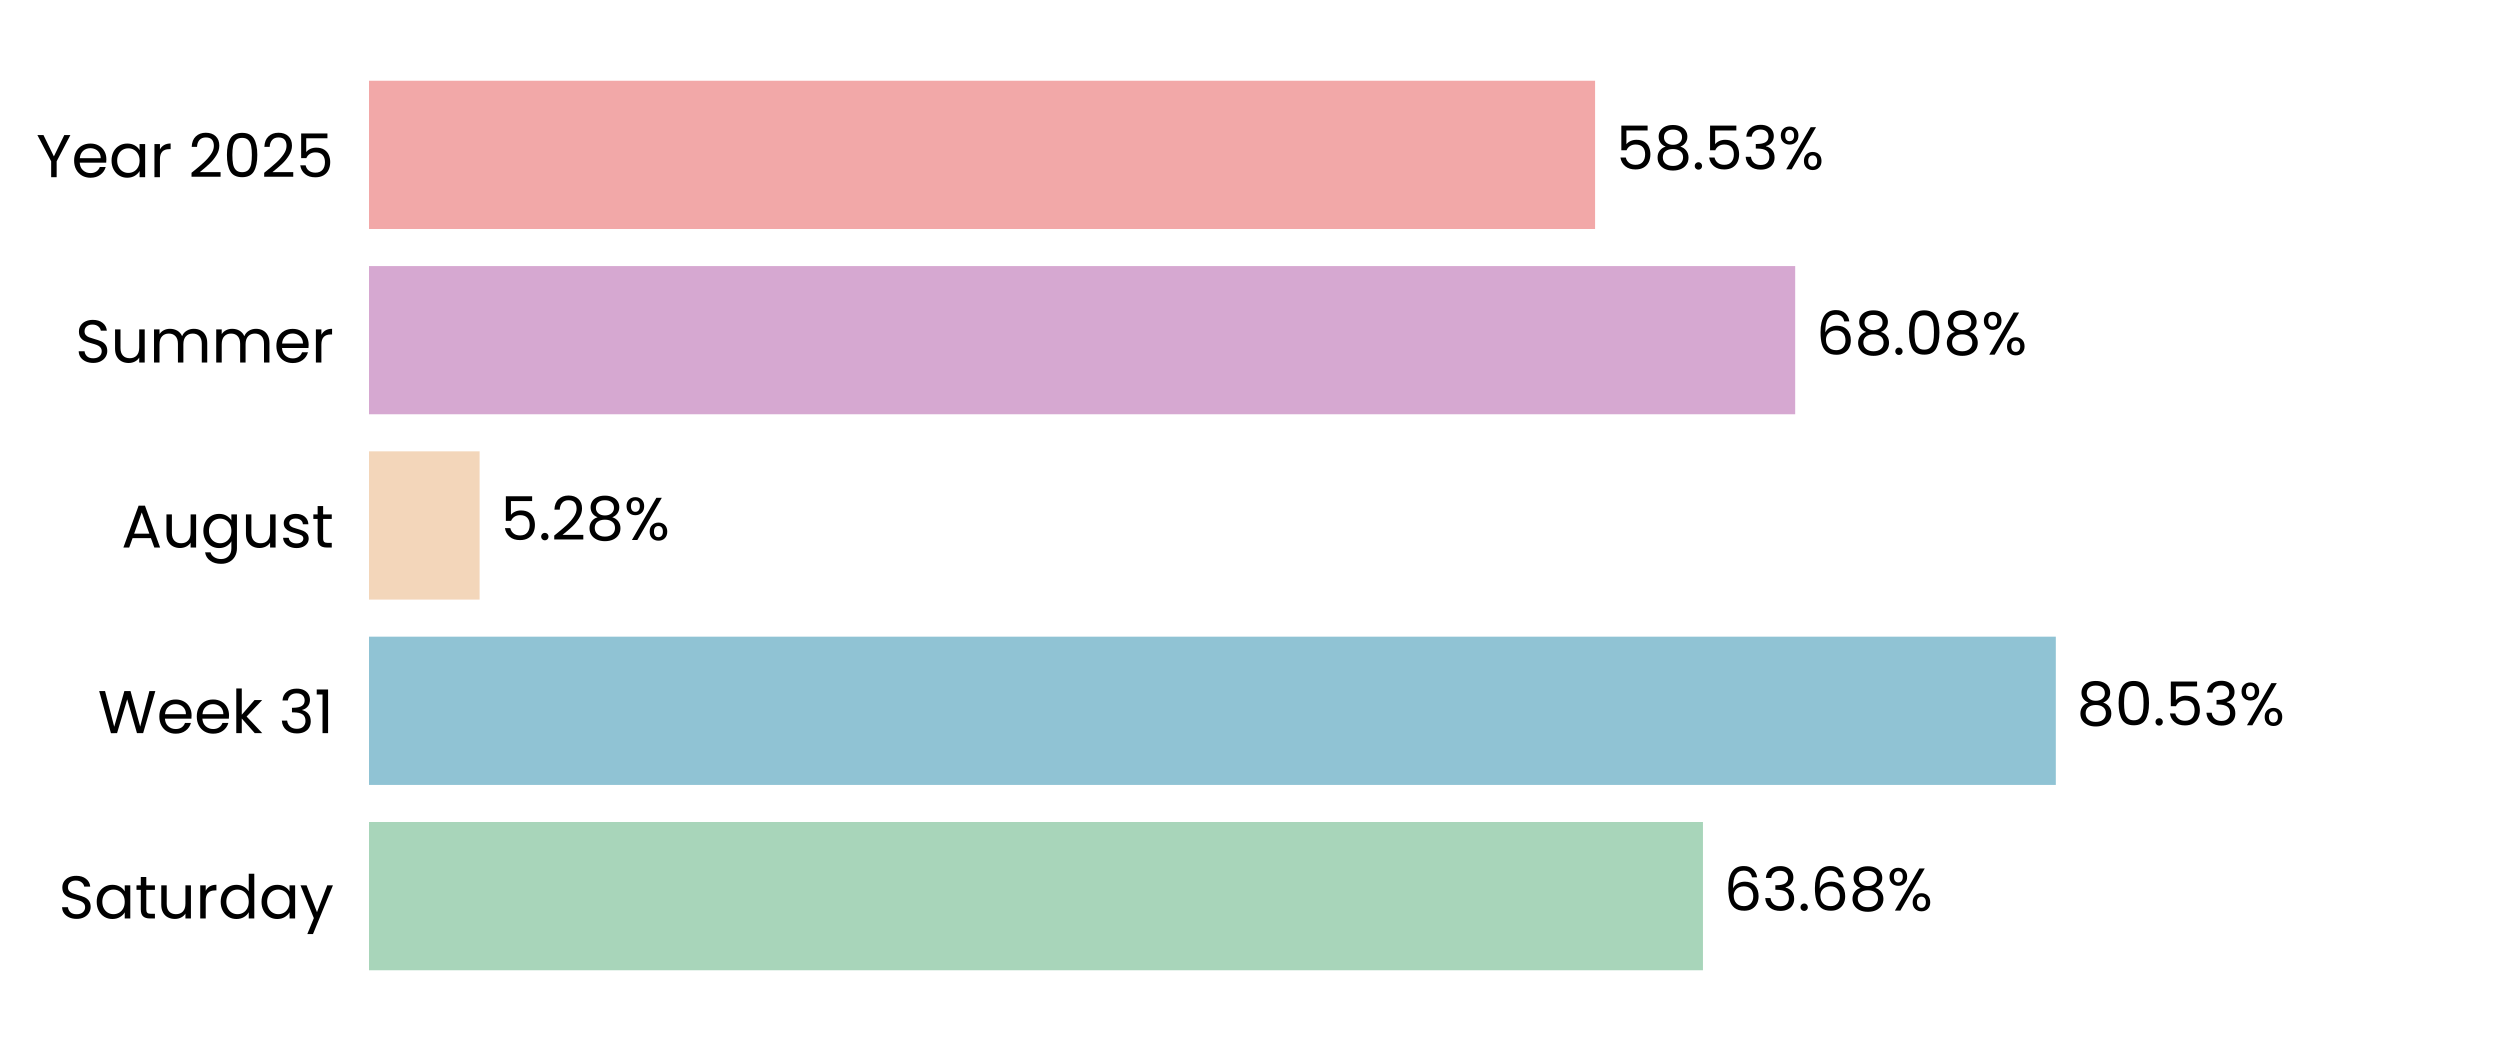
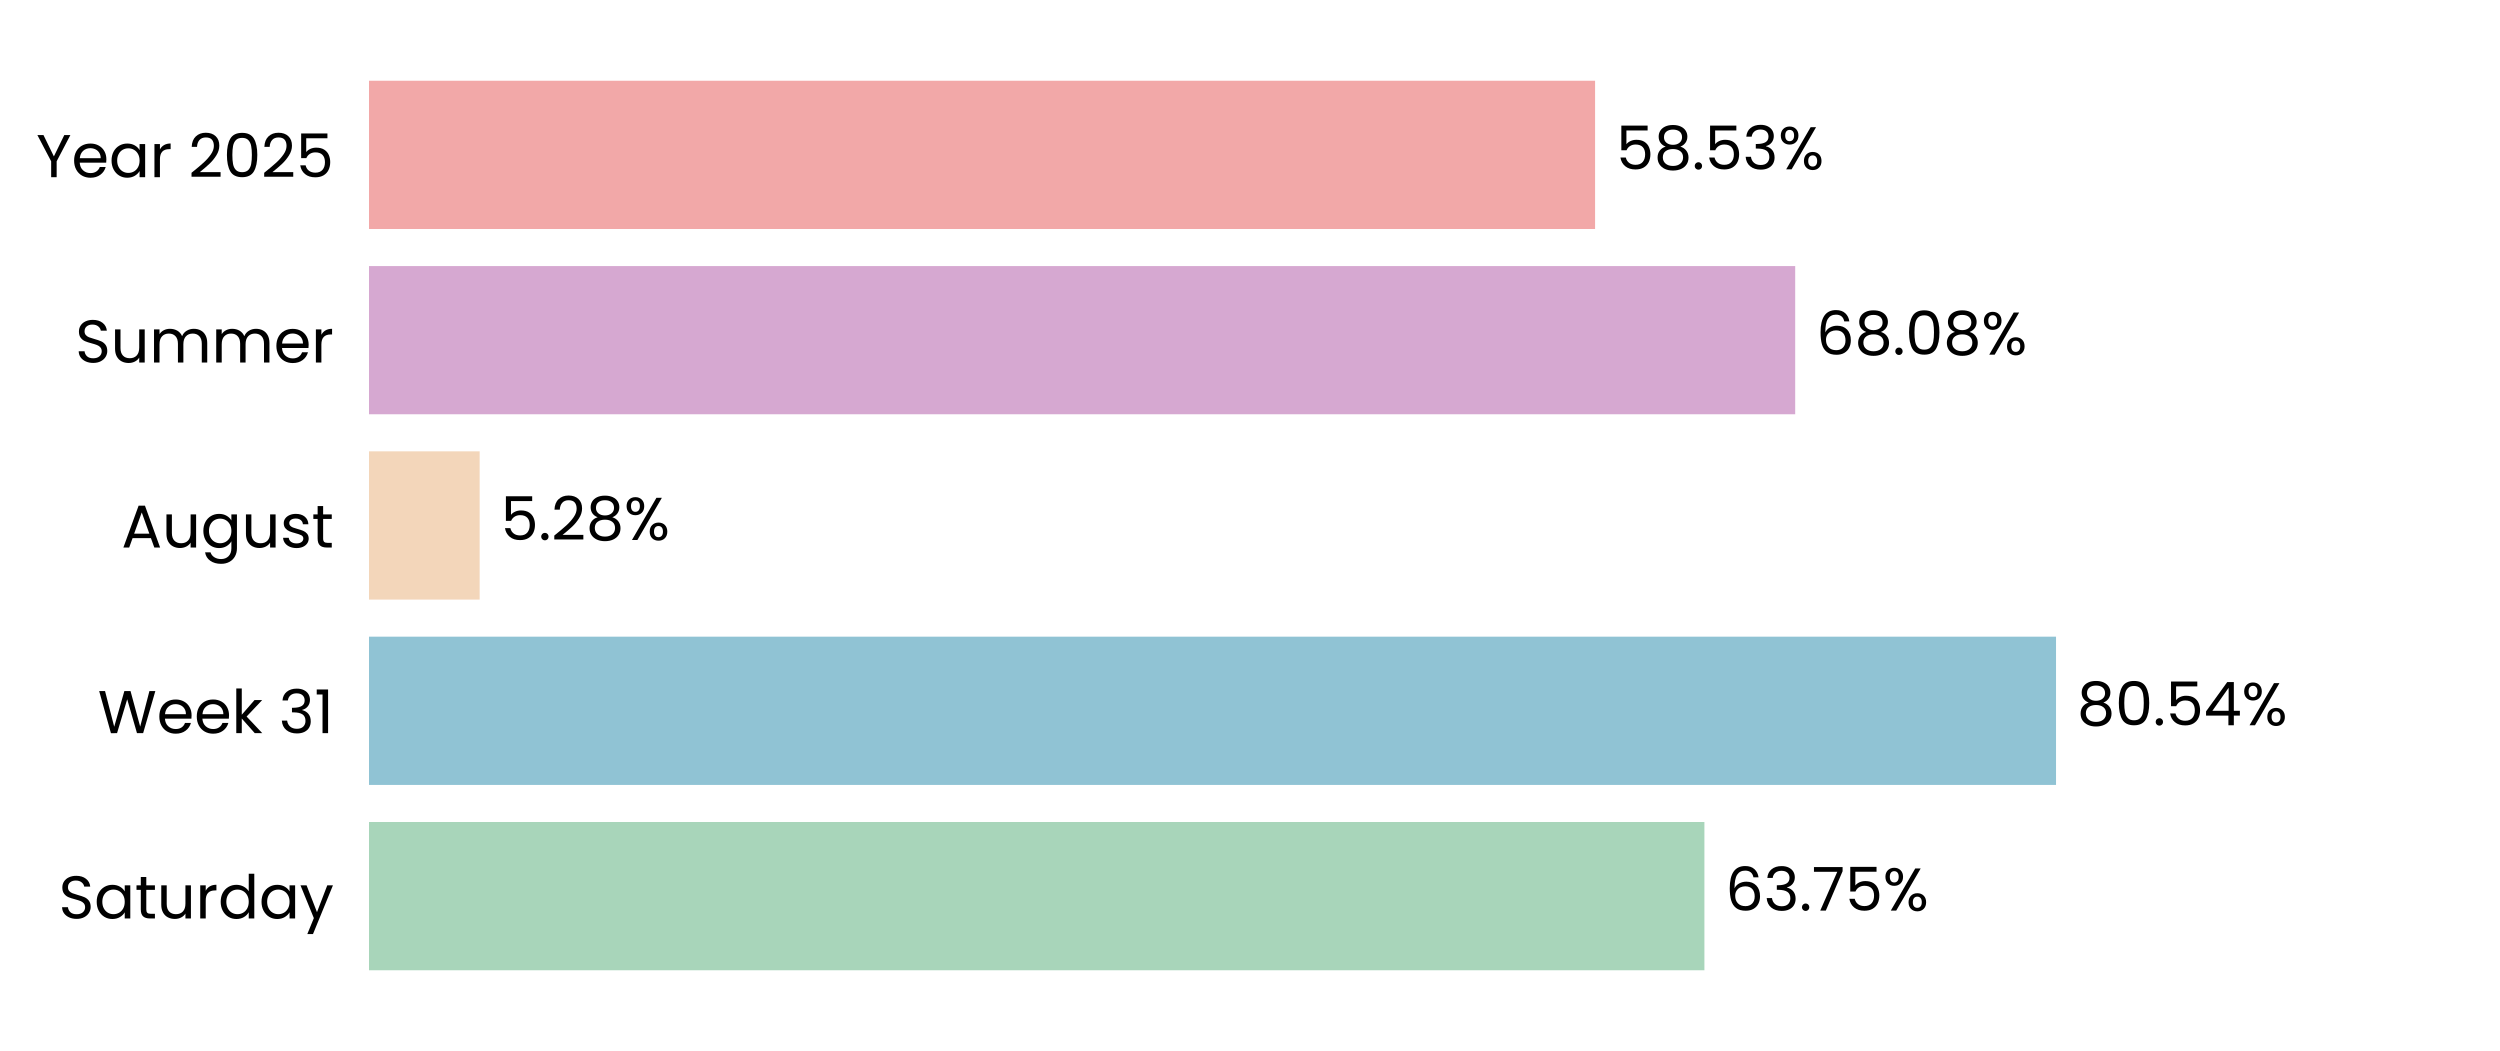
<svg xmlns="http://www.w3.org/2000/svg" xmlns:xlink="http://www.w3.org/1999/xlink" width="496.691pt" height="208.8pt" viewBox="0 0 496.691 208.8" version="1.1">
  <defs>
    <style type="text/css">*{stroke-linejoin: round; stroke-linecap: butt}</style>
  </defs>
  <g id="figure_1">
    <g id="patch_1">
      <path d="M 0 208.8  L 496.691 208.8  L 496.691 0  L 0 0  L 0 208.8  z " style="fill: none" />
    </g>
    <g id="axes_1">
      <g id="patch_2">
        <path d="M 73.311 201.6  L 489.491 201.6  L 489.491 7.2  L 73.311 7.2  L 73.311 201.6  z " style="fill: none" />
      </g>
      <g id="patch_3">
-         <path d="M 73.311 192.764  L 338.337 192.764  L 338.337 163.309  L 73.311 163.309  z " clip-path="url(#p197945a259)" style="fill: #a8d5ba" />
+         <path d="M 73.311 192.764  L 338.626 192.764  L 338.626 163.309  L 73.311 163.309  z " clip-path="url(#p6c0592caab)" style="fill: #a8d5ba" />
      </g>
      <g id="patch_4">
-         <path d="M 73.311 155.945  L 408.443 155.945  L 408.443 126.491  L 73.311 126.491  z " clip-path="url(#p197945a259)" style="fill: #90c3d4" />
+         <path d="M 73.311 155.945  L 408.485 155.945  L 408.485 126.491  L 73.311 126.491  z " clip-path="url(#p6c0592caab)" style="fill: #90c3d4" />
      </g>
      <g id="patch_5">
-         <path d="M 73.311 119.127  L 95.286 119.127  L 95.286 89.673  L 73.311 89.673  z " clip-path="url(#p197945a259)" style="fill: #f3d6ba" />
+         <path d="M 73.311 119.127  L 95.295 119.127  L 95.295 89.673  L 73.311 89.673  z " clip-path="url(#p6c0592caab)" style="fill: #f3d6ba" />
      </g>
      <g id="patch_6">
-         <path d="M 73.311 82.309  L 356.661 82.309  L 356.661 52.855  L 73.311 52.855  z " clip-path="url(#p197945a259)" style="fill: #d6a8d1" />
+         <path d="M 73.311 82.309  L 356.664 82.309  L 356.664 52.855  L 73.311 52.855  z " clip-path="url(#p6c0592caab)" style="fill: #d6a8d1" />
      </g>
      <g id="patch_7">
-         <path d="M 73.311 45.491  L 316.904 45.491  L 316.904 16.036  L 73.311 16.036  z " clip-path="url(#p197945a259)" style="fill: #f2a8a8" />
+         <path d="M 73.311 45.491  L 316.905 45.491  L 316.905 16.036  L 73.311 16.036  z " clip-path="url(#p6c0592caab)" style="fill: #f2a8a8" />
      </g>
      <g id="matplotlib.axis_1">
        <g id="ytick_1">
          <g id="text_1">
            <g transform="translate(11.65312 182.4764) scale(0.12 -0.12)">
              <defs>
                <path id="Poppins-Regular-53" d="M 1907 -45  Q 1466 -45 1117 112  Q 768 269 569 547  Q 371 826 365 1190  L 986 1190  Q 1018 877 1245 662  Q 1472 448 1907 448  Q 2323 448 2563 656  Q 2803 864 2803 1190  Q 2803 1446 2662 1606  Q 2522 1766 2310 1849  Q 2099 1933 1741 2029  Q 1299 2144 1033 2259  Q 768 2374 579 2620  Q 390 2867 390 3283  Q 390 3648 576 3929  Q 762 4211 1098 4364  Q 1434 4518 1869 4518  Q 2496 4518 2896 4204  Q 3296 3891 3347 3373  L 2707 3373  Q 2675 3629 2438 3824  Q 2202 4019 1811 4019  Q 1446 4019 1216 3830  Q 986 3642 986 3302  Q 986 3059 1123 2905  Q 1261 2752 1462 2672  Q 1664 2592 2029 2490  Q 2470 2368 2739 2249  Q 3008 2131 3200 1884  Q 3392 1638 3392 1216  Q 3392 890 3219 602  Q 3046 314 2707 134  Q 2368 -45 1907 -45  z " transform="scale(0.015625)" />
                <path id="Poppins-Regular-61" d="M 275 1766  Q 275 2304 492 2710  Q 710 3117 1091 3341  Q 1472 3565 1939 3565  Q 2400 3565 2739 3366  Q 3078 3168 3245 2867  L 3245 3507  L 3834 3507  L 3834 0  L 3245 0  L 3245 653  Q 3072 346 2729 144  Q 2387 -58 1933 -58  Q 1466 -58 1088 172  Q 710 403 492 819  Q 275 1235 275 1766  z M 3245 1760  Q 3245 2157 3085 2451  Q 2925 2746 2653 2902  Q 2381 3059 2054 3059  Q 1728 3059 1459 2905  Q 1190 2752 1030 2457  Q 870 2163 870 1766  Q 870 1363 1030 1065  Q 1190 768 1459 611  Q 1728 454 2054 454  Q 2381 454 2653 611  Q 2925 768 3085 1065  Q 3245 1363 3245 1760  z " transform="scale(0.015625)" />
                <path id="Poppins-Regular-74" d="M 1203 3027  L 1203 960  Q 1203 704 1312 598  Q 1421 493 1690 493  L 2118 493  L 2118 0  L 1594 0  Q 1107 0 864 224  Q 621 448 621 960  L 621 3027  L 166 3027  L 166 3507  L 621 3507  L 621 4390  L 1203 4390  L 1203 3507  L 2118 3507  L 2118 3027  L 1203 3027  z " transform="scale(0.015625)" />
                <path id="Poppins-Regular-75" d="M 3603 3507  L 3603 0  L 3021 0  L 3021 518  Q 2854 250 2556 99  Q 2259 -51 1901 -51  Q 1491 -51 1164 118  Q 838 288 649 627  Q 461 966 461 1453  L 461 3507  L 1037 3507  L 1037 1530  Q 1037 1011 1299 732  Q 1562 454 2016 454  Q 2483 454 2752 742  Q 3021 1030 3021 1581  L 3021 3507  L 3603 3507  z " transform="scale(0.015625)" />
                <path id="Poppins-Regular-72" d="M 1075 2938  Q 1229 3238 1513 3404  Q 1798 3571 2208 3571  L 2208 2970  L 2054 2970  Q 1075 2970 1075 1907  L 1075 0  L 493 0  L 493 3507  L 1075 3507  L 1075 2938  z " transform="scale(0.015625)" />
                <path id="Poppins-Regular-64" d="M 275 1766  Q 275 2304 492 2710  Q 710 3117 1091 3341  Q 1472 3565 1946 3565  Q 2355 3565 2707 3376  Q 3059 3187 3245 2880  L 3245 4736  L 3834 4736  L 3834 0  L 3245 0  L 3245 659  Q 3072 346 2733 144  Q 2394 -58 1939 -58  Q 1472 -58 1091 172  Q 710 403 492 819  Q 275 1235 275 1766  z M 3245 1760  Q 3245 2157 3085 2451  Q 2925 2746 2653 2902  Q 2381 3059 2054 3059  Q 1728 3059 1459 2905  Q 1190 2752 1030 2457  Q 870 2163 870 1766  Q 870 1363 1030 1065  Q 1190 768 1459 611  Q 1728 454 2054 454  Q 2381 454 2653 611  Q 2925 768 3085 1065  Q 3245 1363 3245 1760  z " transform="scale(0.015625)" />
                <path id="Poppins-Regular-79" d="M 3514 3507  L 1402 -1651  L 800 -1651  L 1491 38  L 77 3507  L 723 3507  L 1824 666  L 2912 3507  L 3514 3507  z " transform="scale(0.015625)" />
              </defs>
              <use xlink:href="#Poppins-Regular-53" />
              <use xlink:href="#Poppins-Regular-61" transform="translate(58.7 0)" />
              <use xlink:href="#Poppins-Regular-74" transform="translate(126.3 0)" />
              <use xlink:href="#Poppins-Regular-75" transform="translate(162.7 0)" />
              <use xlink:href="#Poppins-Regular-72" transform="translate(226.7 0)" />
              <use xlink:href="#Poppins-Regular-64" transform="translate(264 0)" />
              <use xlink:href="#Poppins-Regular-61" transform="translate(331.5999 0)" />
              <use xlink:href="#Poppins-Regular-79" transform="translate(399.1999 0)" />
            </g>
          </g>
        </g>
        <g id="ytick_2">
          <g id="text_2">
            <g transform="translate(19.42687 145.6582) scale(0.12 -0.12)">
              <defs>
                <path id="Poppins-Regular-57" d="M 6099 4461  L 4806 0  L 4154 0  L 3117 3590  L 2042 0  L 1395 -6  L 147 4461  L 768 4461  L 1741 678  L 2816 4461  L 3469 4461  L 4493 691  L 5472 4461  L 6099 4461  z " transform="scale(0.015625)" />
                <path id="Poppins-Regular-65" d="M 3693 1888  Q 3693 1722 3674 1536  L 870 1536  Q 902 1018 1225 726  Q 1549 435 2010 435  Q 2387 435 2640 611  Q 2893 787 2995 1082  L 3622 1082  Q 3482 576 3059 259  Q 2637 -58 2010 -58  Q 1510 -58 1116 166  Q 723 390 499 803  Q 275 1216 275 1760  Q 275 2304 492 2713  Q 710 3123 1104 3344  Q 1498 3565 2010 3565  Q 2509 3565 2893 3347  Q 3277 3130 3485 2749  Q 3693 2368 3693 1888  z M 3091 2010  Q 3091 2342 2944 2582  Q 2797 2822 2544 2947  Q 2291 3072 1984 3072  Q 1542 3072 1232 2790  Q 922 2509 877 2010  L 3091 2010  z " transform="scale(0.015625)" />
                <path id="Poppins-Regular-6b" d="M 2451 0  L 1075 1549  L 1075 0  L 493 0  L 493 4736  L 1075 4736  L 1075 1952  L 2426 3507  L 3238 3507  L 1587 1760  L 3245 0  L 2451 0  z " transform="scale(0.015625)" />
                <path id="Poppins-Regular-20" transform="scale(0.015625)" />
                <path id="Poppins-Regular-33" d="M 384 3462  Q 429 4051 838 4384  Q 1248 4717 1901 4717  Q 2336 4717 2653 4560  Q 2970 4403 3133 4134  Q 3296 3866 3296 3526  Q 3296 3130 3069 2842  Q 2842 2554 2477 2470  L 2477 2438  Q 2893 2336 3136 2035  Q 3379 1734 3379 1248  Q 3379 883 3212 592  Q 3046 301 2713 134  Q 2381 -32 1914 -32  Q 1235 -32 800 323  Q 365 678 314 1331  L 877 1331  Q 922 947 1190 704  Q 1459 461 1907 461  Q 2355 461 2588 694  Q 2822 928 2822 1299  Q 2822 1779 2502 1990  Q 2182 2202 1536 2202  L 1389 2202  L 1389 2688  L 1542 2688  Q 2131 2694 2432 2883  Q 2733 3072 2733 3469  Q 2733 3808 2512 4013  Q 2291 4218 1882 4218  Q 1485 4218 1241 4013  Q 998 3808 954 3462  L 384 3462  z " transform="scale(0.015625)" />
                <path id="Poppins-Regular-31" d="M 243 4096  L 243 4627  L 1446 4627  L 1446 0  L 858 0  L 858 4096  L 243 4096  z " transform="scale(0.015625)" />
              </defs>
              <use xlink:href="#Poppins-Regular-57" />
              <use xlink:href="#Poppins-Regular-65" transform="translate(97.59999 0)" />
              <use xlink:href="#Poppins-Regular-65" transform="translate(159.6 0)" />
              <use xlink:href="#Poppins-Regular-6b" transform="translate(221.6 0)" />
              <use xlink:href="#Poppins-Regular-20" transform="translate(273.0999 0)" />
              <use xlink:href="#Poppins-Regular-33" transform="translate(299.7999 0)" />
              <use xlink:href="#Poppins-Regular-31" transform="translate(358.6999 0)" />
            </g>
          </g>
        </g>
        <g id="ytick_3">
          <g id="text_3">
            <g transform="translate(24.11812 108.78) scale(0.12 -0.12)">
              <defs>
                <path id="Poppins-Regular-41" d="M 3130 992  L 1184 992  L 826 0  L 211 0  L 1824 4435  L 2496 4435  L 4102 0  L 3488 0  L 3130 992  z M 2963 1466  L 2157 3718  L 1350 1466  L 2963 1466  z " transform="scale(0.015625)" />
                <path id="Poppins-Regular-67" d="M 1939 3565  Q 2394 3565 2736 3366  Q 3078 3168 3245 2867  L 3245 3507  L 3834 3507  L 3834 -77  Q 3834 -557 3629 -931  Q 3424 -1306 3043 -1517  Q 2662 -1728 2157 -1728  Q 1466 -1728 1005 -1401  Q 544 -1075 461 -512  L 1037 -512  Q 1133 -832 1433 -1027  Q 1734 -1222 2157 -1222  Q 2637 -1222 2941 -921  Q 3245 -621 3245 -77  L 3245 659  Q 3072 352 2733 147  Q 2394 -58 1939 -58  Q 1472 -58 1091 172  Q 710 403 492 819  Q 275 1235 275 1766  Q 275 2304 492 2710  Q 710 3117 1091 3341  Q 1472 3565 1939 3565  z M 3245 1760  Q 3245 2157 3085 2451  Q 2925 2746 2653 2902  Q 2381 3059 2054 3059  Q 1728 3059 1459 2905  Q 1190 2752 1030 2457  Q 870 2163 870 1766  Q 870 1363 1030 1065  Q 1190 768 1459 611  Q 1728 454 2054 454  Q 2381 454 2653 611  Q 2925 768 3085 1065  Q 3245 1363 3245 1760  z " transform="scale(0.015625)" />
                <path id="Poppins-Regular-73" d="M 1734 -58  Q 1331 -58 1011 80  Q 691 218 505 464  Q 320 710 301 1030  L 902 1030  Q 928 768 1149 601  Q 1370 435 1728 435  Q 2061 435 2253 582  Q 2445 730 2445 954  Q 2445 1184 2240 1296  Q 2035 1408 1606 1517  Q 1216 1619 969 1724  Q 723 1830 547 2038  Q 371 2246 371 2586  Q 371 2854 531 3078  Q 691 3302 985 3433  Q 1280 3565 1658 3565  Q 2240 3565 2598 3270  Q 2957 2976 2982 2464  L 2400 2464  Q 2381 2739 2179 2905  Q 1978 3072 1638 3072  Q 1325 3072 1139 2937  Q 954 2803 954 2586  Q 954 2413 1066 2301  Q 1178 2189 1347 2121  Q 1517 2054 1818 1971  Q 2195 1869 2432 1769  Q 2669 1670 2838 1472  Q 3008 1274 3014 954  Q 3014 666 2854 435  Q 2694 205 2403 73  Q 2112 -58 1734 -58  z " transform="scale(0.015625)" />
              </defs>
              <use xlink:href="#Poppins-Regular-41" />
              <use xlink:href="#Poppins-Regular-75" transform="translate(67.39999 0)" />
              <use xlink:href="#Poppins-Regular-67" transform="translate(131.4 0)" />
              <use xlink:href="#Poppins-Regular-75" transform="translate(199 0)" />
              <use xlink:href="#Poppins-Regular-73" transform="translate(263 0)" />
              <use xlink:href="#Poppins-Regular-74" transform="translate(315.2 0)" />
            </g>
          </g>
        </g>
        <g id="ytick_4">
          <g id="text_4">
            <g transform="translate(14.95125 72.02182) scale(0.12 -0.12)">
              <defs>
                <path id="Poppins-Regular-6d" d="M 4710 3571  Q 5120 3571 5440 3401  Q 5760 3232 5945 2893  Q 6131 2554 6131 2067  L 6131 0  L 5555 0  L 5555 1984  Q 5555 2509 5296 2787  Q 5037 3066 4595 3066  Q 4141 3066 3872 2774  Q 3603 2483 3603 1933  L 3603 0  L 3027 0  L 3027 1984  Q 3027 2509 2768 2787  Q 2509 3066 2067 3066  Q 1613 3066 1344 2774  Q 1075 2483 1075 1933  L 1075 0  L 493 0  L 493 3507  L 1075 3507  L 1075 3002  Q 1248 3277 1539 3424  Q 1830 3571 2182 3571  Q 2624 3571 2963 3372  Q 3302 3174 3469 2790  Q 3616 3162 3955 3366  Q 4294 3571 4710 3571  z " transform="scale(0.015625)" />
              </defs>
              <use xlink:href="#Poppins-Regular-53" />
              <use xlink:href="#Poppins-Regular-75" transform="translate(58.7 0)" />
              <use xlink:href="#Poppins-Regular-6d" transform="translate(122.7 0)" />
              <use xlink:href="#Poppins-Regular-6d" transform="translate(225.7 0)" />
              <use xlink:href="#Poppins-Regular-65" transform="translate(328.7 0)" />
              <use xlink:href="#Poppins-Regular-72" transform="translate(390.6999 0)" />
            </g>
          </g>
        </g>
        <g id="ytick_5">
          <g id="text_5">
            <g transform="translate(7.2 35.20364) scale(0.12 -0.12)">
              <defs>
                <path id="Poppins-Regular-59" d="M 3616 4461  L 2163 1683  L 2163 0  L 1581 0  L 1581 1683  L 122 4461  L 768 4461  L 1869 2202  L 2970 4461  L 3616 4461  z " transform="scale(0.015625)" />
                <path id="Poppins-Regular-32" d="M 326 467  Q 1139 1120 1600 1539  Q 2061 1958 2377 2416  Q 2694 2874 2694 3315  Q 2694 3731 2492 3971  Q 2291 4211 1843 4211  Q 1408 4211 1168 3939  Q 928 3667 909 3213  L 346 3213  Q 371 3930 780 4320  Q 1190 4710 1837 4710  Q 2496 4710 2883 4345  Q 3270 3981 3270 3341  Q 3270 2810 2953 2307  Q 2637 1805 2233 1424  Q 1830 1043 1203 538  L 3405 538  L 3405 51  L 326 51  L 326 467  z " transform="scale(0.015625)" />
                <path id="Poppins-Regular-30" d="M 397 2362  Q 397 3462 755 4080  Q 1114 4698 2010 4698  Q 2899 4698 3257 4080  Q 3616 3462 3616 2362  Q 3616 1242 3257 621  Q 2899 0 2010 0  Q 1114 0 755 621  Q 397 1242 397 2362  z M 3040 2362  Q 3040 2918 2966 3305  Q 2893 3693 2665 3929  Q 2438 4166 2010 4166  Q 1574 4166 1347 3929  Q 1120 3693 1046 3305  Q 973 2918 973 2362  Q 973 1786 1046 1395  Q 1120 1005 1347 768  Q 1574 531 2010 531  Q 2438 531 2665 768  Q 2893 1005 2966 1395  Q 3040 1786 3040 2362  z " transform="scale(0.015625)" />
                <path id="Poppins-Regular-35" d="M 3347 4122  L 1101 4122  L 1101 2662  Q 1248 2867 1536 2998  Q 1824 3130 2157 3130  Q 2688 3130 3021 2909  Q 3354 2688 3498 2339  Q 3642 1990 3642 1600  Q 3642 1139 3469 774  Q 3296 410 2941 198  Q 2586 -13 2061 -13  Q 1389 -13 973 332  Q 557 678 467 1254  L 1037 1254  Q 1120 890 1389 685  Q 1658 480 2067 480  Q 2573 480 2829 784  Q 3085 1088 3085 1587  Q 3085 2086 2829 2358  Q 2573 2630 2074 2630  Q 1734 2630 1481 2467  Q 1229 2304 1114 2022  L 563 2022  L 563 4634  L 3347 4634  L 3347 4122  z " transform="scale(0.015625)" />
              </defs>
              <use xlink:href="#Poppins-Regular-59" />
              <use xlink:href="#Poppins-Regular-65" transform="translate(58.39999 0)" />
              <use xlink:href="#Poppins-Regular-61" transform="translate(120.4 0)" />
              <use xlink:href="#Poppins-Regular-72" transform="translate(188 0)" />
              <use xlink:href="#Poppins-Regular-20" transform="translate(225.3 0)" />
              <use xlink:href="#Poppins-Regular-32" transform="translate(252 0)" />
              <use xlink:href="#Poppins-Regular-30" transform="translate(309.4999 0)" />
              <use xlink:href="#Poppins-Regular-32" transform="translate(372.2999 0)" />
              <use xlink:href="#Poppins-Regular-35" transform="translate(429.7999 0)" />
            </g>
          </g>
        </g>
      </g>
      <g id="text_6">
-         <g transform="translate(342.4988 180.9164) scale(0.12 -0.12)">
+         <g transform="translate(342.7878 180.9164) scale(0.12 -0.12)">
          <defs>
            <path id="Poppins-Regular-36" d="M 2976 3526  Q 2835 4237 2099 4237  Q 1530 4237 1248 3798  Q 966 3360 973 2355  Q 1120 2688 1462 2877  Q 1805 3066 2227 3066  Q 2886 3066 3280 2656  Q 3674 2246 3674 1523  Q 3674 1088 3504 742  Q 3334 397 2992 192  Q 2650 -13 2163 -13  Q 1504 -13 1133 281  Q 762 576 614 1094  Q 467 1613 467 2374  Q 467 4723 2106 4723  Q 2733 4723 3091 4384  Q 3450 4045 3514 3526  L 2976 3526  z M 2106 2573  Q 1830 2573 1587 2461  Q 1344 2349 1193 2121  Q 1043 1894 1043 1568  Q 1043 1082 1324 778  Q 1606 474 2131 474  Q 2579 474 2844 752  Q 3110 1030 3110 1504  Q 3110 2003 2854 2288  Q 2598 2573 2106 2573  z " transform="scale(0.015625)" />
            <path id="Poppins-Regular-2e" d="M 678 -38  Q 512 -38 397 77  Q 282 192 282 358  Q 282 525 397 640  Q 512 755 678 755  Q 838 755 950 640  Q 1062 525 1062 358  Q 1062 192 950 77  Q 838 -38 678 -38  z " transform="scale(0.015625)" />
-             <path id="Poppins-Regular-38" d="M 1242 2406  Q 883 2547 691 2816  Q 499 3085 499 3469  Q 499 3814 672 4092  Q 845 4371 1187 4534  Q 1530 4698 2016 4698  Q 2502 4698 2844 4534  Q 3187 4371 3363 4092  Q 3539 3814 3539 3469  Q 3539 3098 3340 2819  Q 3142 2541 2797 2406  Q 3194 2285 3427 1981  Q 3661 1677 3661 1248  Q 3661 832 3456 521  Q 3251 211 2876 41  Q 2502 -128 2016 -128  Q 1530 -128 1162 41  Q 794 211 589 521  Q 384 832 384 1248  Q 384 1677 614 1984  Q 845 2291 1242 2406  z M 2976 3398  Q 2976 3789 2720 4000  Q 2464 4211 2016 4211  Q 1574 4211 1318 4000  Q 1062 3789 1062 3392  Q 1062 3034 1328 2816  Q 1594 2598 2016 2598  Q 2445 2598 2710 2819  Q 2976 3040 2976 3398  z M 2016 2150  Q 1542 2150 1241 1929  Q 941 1709 941 1267  Q 941 858 1232 608  Q 1523 358 2016 358  Q 2509 358 2797 608  Q 3085 858 3085 1267  Q 3085 1696 2790 1923  Q 2496 2150 2016 2150  z " transform="scale(0.015625)" />
+             <path id="Poppins-Regular-37" d="M 3245 4173  L 1466 0  L 877 0  L 2682 4115  L 211 4115  L 211 4614  L 3245 4614  L 3245 4173  z " transform="scale(0.015625)" />
            <path id="Poppins-Regular-25" d="M 269 3584  Q 269 4019 531 4278  Q 794 4538 1203 4538  Q 1613 4538 1875 4278  Q 2138 4019 2138 3584  Q 2138 3142 1875 2883  Q 1613 2624 1203 2624  Q 794 2624 531 2883  Q 269 3142 269 3584  z M 4006 4467  L 1414 0  L 838 0  L 3430 4467  L 4006 4467  z M 1203 4179  Q 986 4179 861 4028  Q 736 3878 736 3584  Q 736 3290 861 3136  Q 986 2982 1203 2982  Q 1421 2982 1549 3139  Q 1677 3296 1677 3584  Q 1677 3878 1549 4028  Q 1421 4179 1203 4179  z M 2720 883  Q 2720 1325 2982 1584  Q 3245 1843 3654 1843  Q 4064 1843 4323 1584  Q 4582 1325 4582 883  Q 4582 448 4323 185  Q 4064 -77 3654 -77  Q 3245 -77 2982 182  Q 2720 442 2720 883  z M 3648 1478  Q 3430 1478 3302 1328  Q 3174 1178 3174 883  Q 3174 595 3302 444  Q 3430 294 3648 294  Q 3866 294 3994 444  Q 4122 595 4122 883  Q 4122 1178 3994 1328  Q 3866 1478 3648 1478  z " transform="scale(0.015625)" />
          </defs>
          <use xlink:href="#Poppins-Regular-36" />
          <use xlink:href="#Poppins-Regular-33" transform="translate(63.49999 0)" />
          <use xlink:href="#Poppins-Regular-2e" transform="translate(122.4 0)" />
-           <use xlink:href="#Poppins-Regular-36" transform="translate(143.4 0)" />
-           <use xlink:href="#Poppins-Regular-38" transform="translate(206.8999 0)" />
-           <use xlink:href="#Poppins-Regular-25" transform="translate(269.9999 0)" />
+           <use xlink:href="#Poppins-Regular-37" transform="translate(143.4 0)" />
+           <use xlink:href="#Poppins-Regular-35" transform="translate(198 0)" />
+           <use xlink:href="#Poppins-Regular-25" transform="translate(260.7999 0)" />
        </g>
      </g>
      <g id="text_7">
-         <g transform="translate(412.6053 144.0982) scale(0.12 -0.12)">
+         <g transform="translate(412.6466 144.0982) scale(0.12 -0.12)">
+           <defs>
+             <path id="Poppins-Regular-38" d="M 1242 2406  Q 883 2547 691 2816  Q 499 3085 499 3469  Q 499 3814 672 4092  Q 845 4371 1187 4534  Q 1530 4698 2016 4698  Q 2502 4698 2844 4534  Q 3187 4371 3363 4092  Q 3539 3814 3539 3469  Q 3539 3098 3340 2819  Q 3142 2541 2797 2406  Q 3194 2285 3427 1981  Q 3661 1677 3661 1248  Q 3661 832 3456 521  Q 3251 211 2876 41  Q 2502 -128 2016 -128  Q 1530 -128 1162 41  Q 794 211 589 521  Q 384 832 384 1248  Q 384 1677 614 1984  Q 845 2291 1242 2406  z M 2976 3398  Q 2976 3789 2720 4000  Q 2464 4211 2016 4211  Q 1574 4211 1318 4000  Q 1062 3789 1062 3392  Q 1062 3034 1328 2816  Q 1594 2598 2016 2598  Q 2445 2598 2710 2819  Q 2976 3040 2976 3398  z M 2016 2150  Q 1542 2150 1241 1929  Q 941 1709 941 1267  Q 941 858 1232 608  Q 1523 358 2016 358  Q 2509 358 2797 608  Q 3085 858 3085 1267  Q 3085 1696 2790 1923  Q 2496 2150 2016 2150  z " transform="scale(0.015625)" />
+             <path id="Poppins-Regular-34" d="M 256 1030  L 256 1472  L 2502 4582  L 3200 4582  L 3200 1536  L 3840 1536  L 3840 1030  L 3200 1030  L 3200 0  L 2624 0  L 2624 1030  L 256 1030  z M 2650 3974  L 928 1536  L 2650 1536  L 2650 3974  z " transform="scale(0.015625)" />
+           </defs>
          <use xlink:href="#Poppins-Regular-38" />
          <use xlink:href="#Poppins-Regular-30" transform="translate(63.09999 0)" />
          <use xlink:href="#Poppins-Regular-2e" transform="translate(125.9 0)" />
          <use xlink:href="#Poppins-Regular-35" transform="translate(146.9 0)" />
-           <use xlink:href="#Poppins-Regular-33" transform="translate(209.7 0)" />
-           <use xlink:href="#Poppins-Regular-25" transform="translate(268.5999 0)" />
+           <use xlink:href="#Poppins-Regular-34" transform="translate(209.7 0)" />
+           <use xlink:href="#Poppins-Regular-25" transform="translate(272.5999 0)" />
        </g>
      </g>
      <g id="text_8">
-         <g transform="translate(99.44743 107.28) scale(0.12 -0.12)">
+         <g transform="translate(99.45675 107.28) scale(0.12 -0.12)">
          <use xlink:href="#Poppins-Regular-35" />
          <use xlink:href="#Poppins-Regular-2e" transform="translate(62.79999 0)" />
          <use xlink:href="#Poppins-Regular-32" transform="translate(83.79997 0)" />
          <use xlink:href="#Poppins-Regular-38" transform="translate(141.3 0)" />
          <use xlink:href="#Poppins-Regular-25" transform="translate(204.3999 0)" />
        </g>
      </g>
      <g id="text_9">
-         <g transform="translate(360.8229 70.46182) scale(0.12 -0.12)">
+         <g transform="translate(360.826 70.46182) scale(0.12 -0.12)">
          <use xlink:href="#Poppins-Regular-36" />
          <use xlink:href="#Poppins-Regular-38" transform="translate(63.49999 0)" />
          <use xlink:href="#Poppins-Regular-2e" transform="translate(126.6 0)" />
          <use xlink:href="#Poppins-Regular-30" transform="translate(147.6 0)" />
          <use xlink:href="#Poppins-Regular-38" transform="translate(210.3999 0)" />
          <use xlink:href="#Poppins-Regular-25" transform="translate(273.4999 0)" />
        </g>
      </g>
      <g id="text_10">
-         <g transform="translate(321.0658 33.64364) scale(0.12 -0.12)">
+         <g transform="translate(321.0666 33.64364) scale(0.12 -0.12)">
          <use xlink:href="#Poppins-Regular-35" />
          <use xlink:href="#Poppins-Regular-38" transform="translate(62.79999 0)" />
          <use xlink:href="#Poppins-Regular-2e" transform="translate(125.9 0)" />
          <use xlink:href="#Poppins-Regular-35" transform="translate(146.9 0)" />
          <use xlink:href="#Poppins-Regular-33" transform="translate(209.7 0)" />
          <use xlink:href="#Poppins-Regular-25" transform="translate(268.5999 0)" />
        </g>
      </g>
    </g>
  </g>
  <defs>
-     <clipPath id="p197945a259">
+     <clipPath id="p6c0592caab">
      <rect x="73.311" y="7.2" width="416.18" height="194.4" />
    </clipPath>
  </defs>
</svg>
